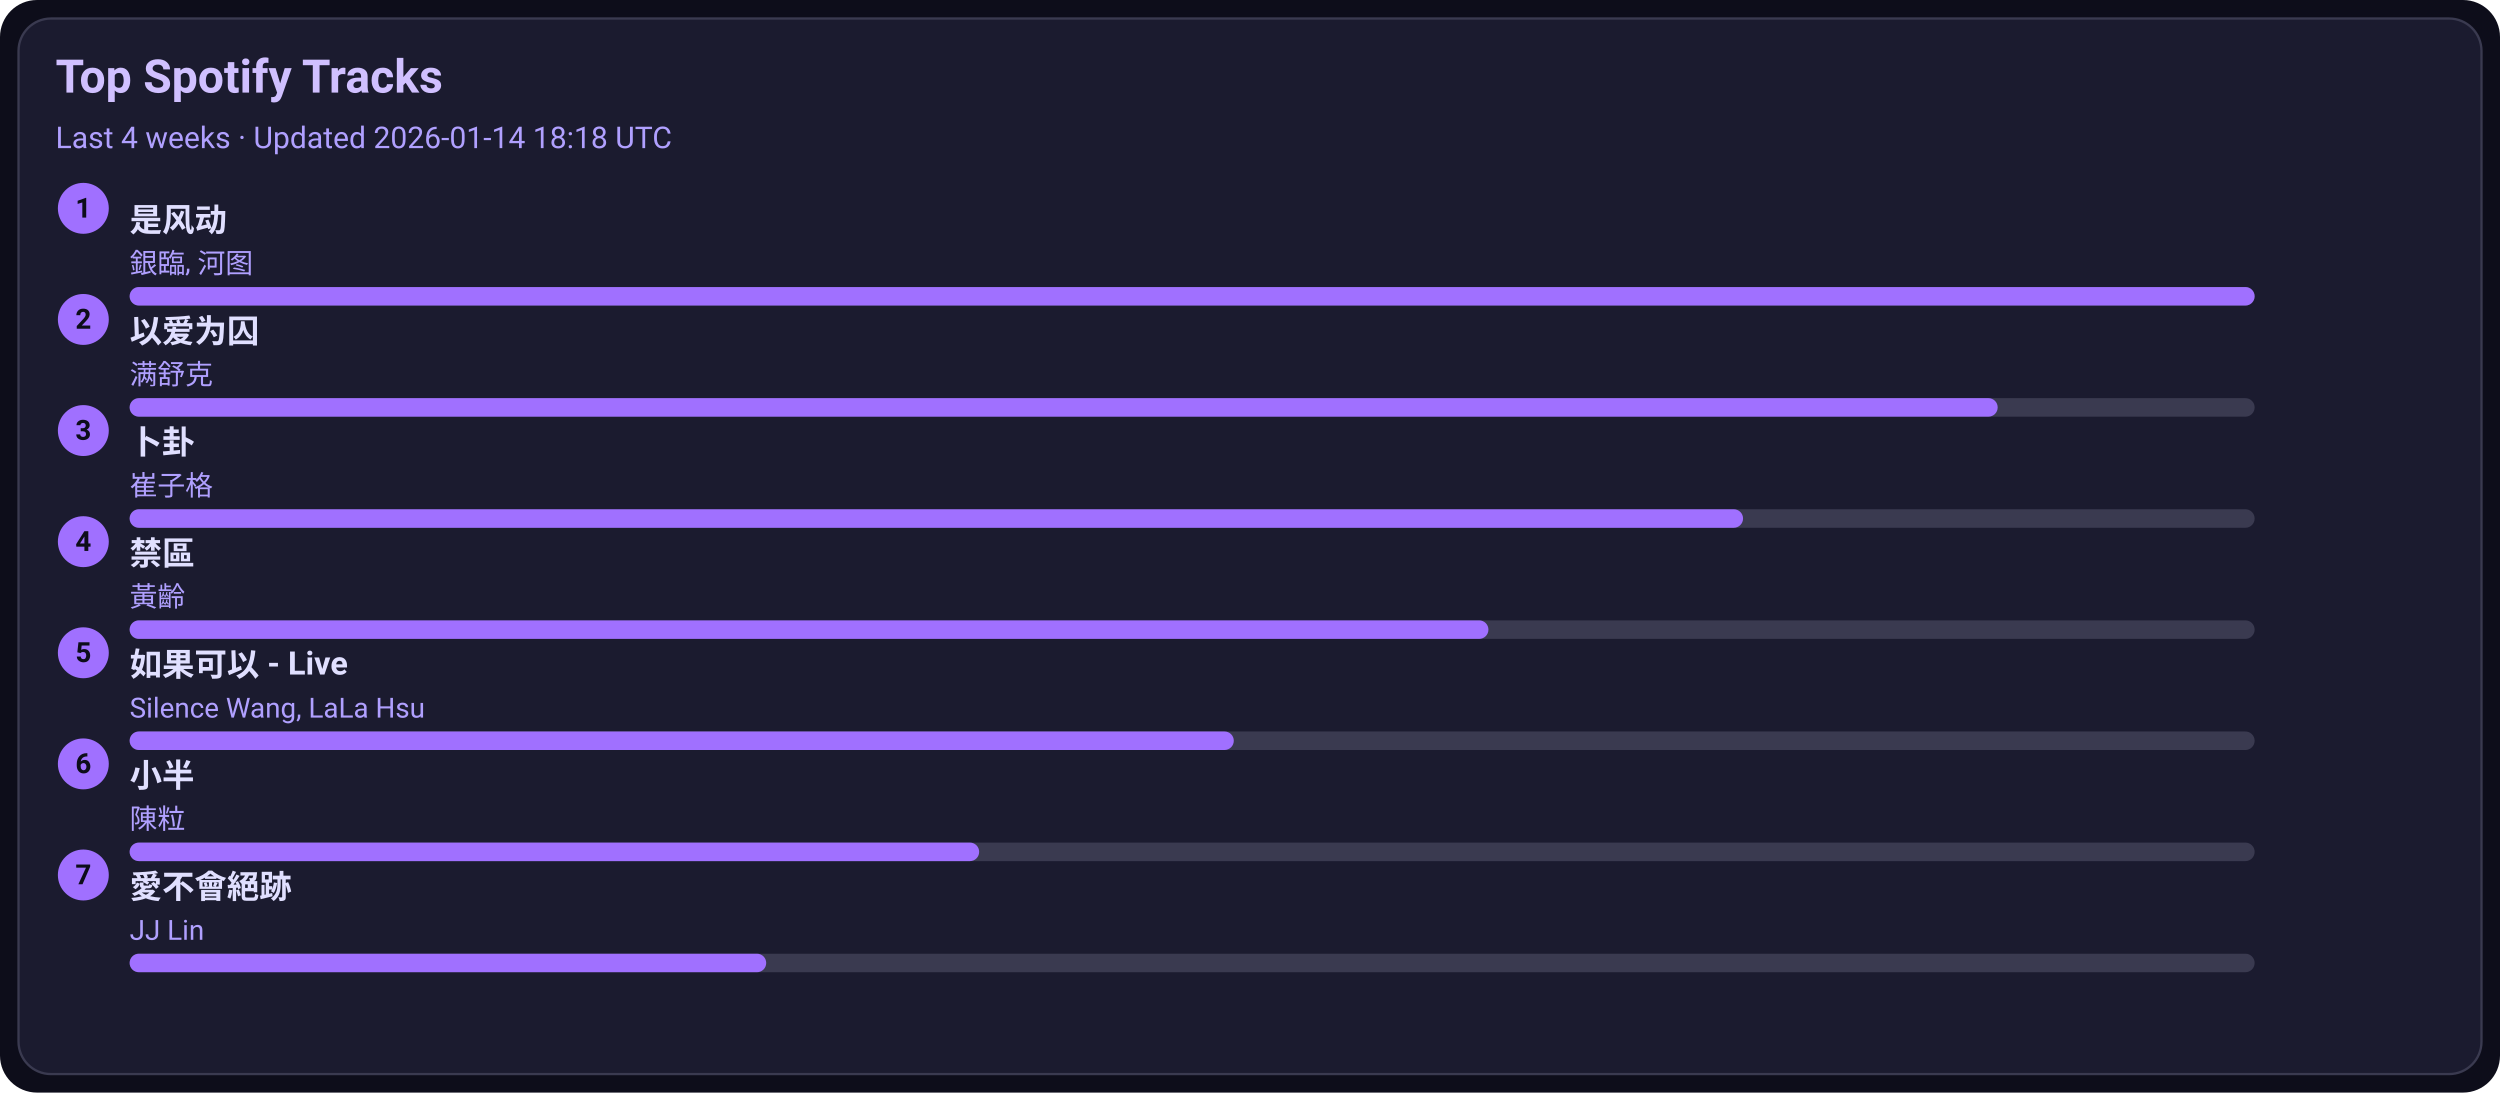
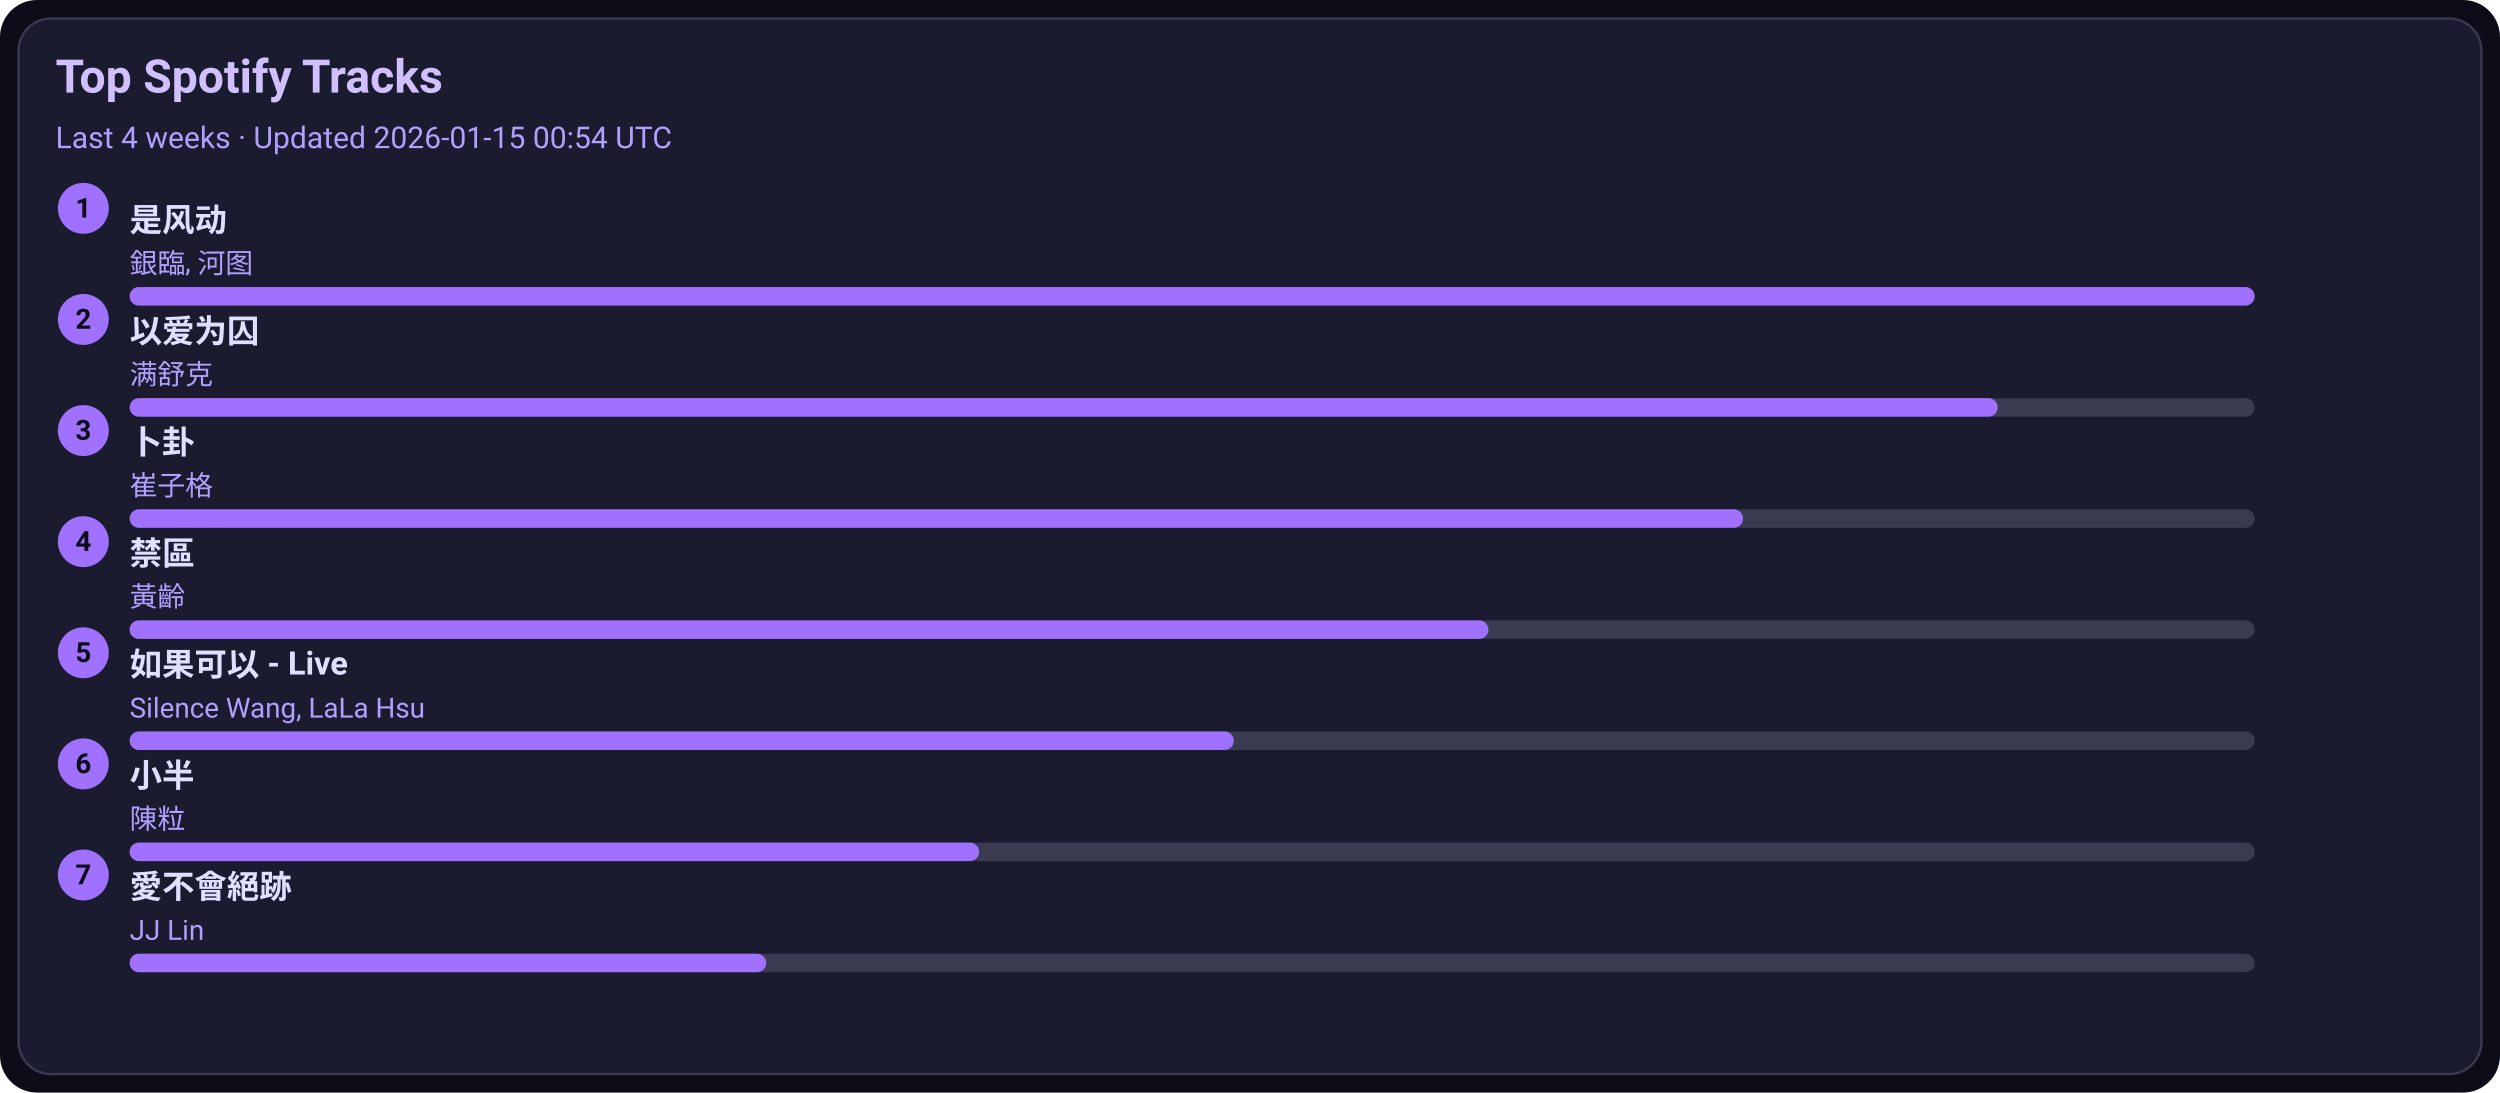
<svg xmlns="http://www.w3.org/2000/svg" width="1080" height="472" viewBox="0 0 1080 472">
  <style>text{font-family:-apple-system,BlinkMacSystemFont,Segoe UI,Roboto,Ubuntu,Helvetica Neue,Arial,Noto Sans,sans-serif}</style>
  <rect width="1080" height="472" rx="16" fill="#0d0d1a" />
  <rect x="8" y="8" width="1064" height="456" rx="14" fill="#1b1b2f" stroke="#3a3a50" />
  <text x="24" y="40" font-size="20" fill="#d0c0ff" font-weight="600">Top Spotify Tracks</text>
-   <text x="24" y="64" font-size="13" fill="#b0a0ff">Last 4 weeks · Updated 2026-01-14 18:18 UTC</text>
+   <text x="24" y="64" font-size="13" fill="#b0a0ff">Last 4 weeks · Updated 2026-01-15 00:54 UTC</text>
  <circle cx="36" cy="90" r="11" fill="#a070ff" />
  <text x="36" y="94" text-anchor="middle" font-size="12" fill="#0d0d1a" font-weight="700">1</text>
  <a href="https://open.spotify.com/track/3lePQ8c4jq7bTePsXEmslh" target="_blank" rel="noopener noreferrer">
    <text x="56" y="100" font-size="14" fill="#e0dfff" font-weight="600">是风动</text>
  </a>
  <text x="56" y="118" font-size="12" fill="#b0a0ff">銀臨, 河图</text>
  <rect x="56" y="124" width="918" height="8" rx="4" fill="#3a3a50" />
  <rect x="56" y="124" width="918" height="8" rx="4" fill="#a070ff" />
  <circle cx="36" cy="138" r="11" fill="#a070ff" />
  <text x="36" y="142" text-anchor="middle" font-size="12" fill="#0d0d1a" font-weight="700">2</text>
  <a href="https://open.spotify.com/track/0RW2LEfGQK5BaIho6sSLqf" target="_blank" rel="noopener noreferrer">
    <text x="56" y="148" font-size="14" fill="#e0dfff" font-weight="600">以爱为囚</text>
  </a>
  <text x="56" y="166" font-size="12" fill="#b0a0ff">满舒克</text>
  <rect x="56" y="172" width="918" height="8" rx="4" fill="#3a3a50" />
  <rect x="56" y="172" width="807" height="8" rx="4" fill="#a070ff" />
  <circle cx="36" cy="186" r="11" fill="#a070ff" />
  <text x="36" y="190" text-anchor="middle" font-size="12" fill="#0d0d1a" font-weight="700">3</text>
  <a href="https://open.spotify.com/track/4ToeYifpQaikbYa7krOD6s" target="_blank" rel="noopener noreferrer">
    <text x="56" y="196" font-size="14" fill="#e0dfff" font-weight="600">卜卦</text>
  </a>
  <text x="56" y="214" font-size="12" fill="#b0a0ff">崔子格</text>
  <rect x="56" y="220" width="918" height="8" rx="4" fill="#3a3a50" />
  <rect x="56" y="220" width="697" height="8" rx="4" fill="#a070ff" />
  <circle cx="36" cy="234" r="11" fill="#a070ff" />
  <text x="36" y="238" text-anchor="middle" font-size="12" fill="#0d0d1a" font-weight="700">4</text>
  <a href="https://open.spotify.com/track/5HAMeMgu9hGL5a8ZwNz6cp" target="_blank" rel="noopener noreferrer">
    <text x="56" y="244" font-size="14" fill="#e0dfff" font-weight="600">禁區</text>
  </a>
  <text x="56" y="262" font-size="12" fill="#b0a0ff">黃齡</text>
  <rect x="56" y="268" width="918" height="8" rx="4" fill="#3a3a50" />
  <rect x="56" y="268" width="587" height="8" rx="4" fill="#a070ff" />
  <circle cx="36" cy="282" r="11" fill="#a070ff" />
  <text x="36" y="286" text-anchor="middle" font-size="12" fill="#0d0d1a" font-weight="700">5</text>
  <a href="https://open.spotify.com/track/6IF65dJzfmPcX7jwDegwoo" target="_blank" rel="noopener noreferrer">
    <text x="56" y="292" font-size="14" fill="#e0dfff" font-weight="600">如果可以 - Live</text>
  </a>
  <text x="56" y="310" font-size="12" fill="#b0a0ff">Silence Wang, LaLa Hsu</text>
  <rect x="56" y="316" width="918" height="8" rx="4" fill="#3a3a50" />
  <rect x="56" y="316" width="477" height="8" rx="4" fill="#a070ff" />
  <circle cx="36" cy="330" r="11" fill="#a070ff" />
  <text x="36" y="334" text-anchor="middle" font-size="12" fill="#0d0d1a" font-weight="700">6</text>
  <a href="https://open.spotify.com/track/3QxWTqyIT4O9bokIZlNDpo" target="_blank" rel="noopener noreferrer">
    <text x="56" y="340" font-size="14" fill="#e0dfff" font-weight="600">小半</text>
  </a>
  <text x="56" y="358" font-size="12" fill="#b0a0ff">陳粒</text>
  <rect x="56" y="364" width="918" height="8" rx="4" fill="#3a3a50" />
  <rect x="56" y="364" width="367" height="8" rx="4" fill="#a070ff" />
  <circle cx="36" cy="378" r="11" fill="#a070ff" />
  <text x="36" y="382" text-anchor="middle" font-size="12" fill="#0d0d1a" font-weight="700">7</text>
  <a href="https://open.spotify.com/track/3zP4GbFEI4GLJMblRgLmdK" target="_blank" rel="noopener noreferrer">
    <text x="56" y="388" font-size="14" fill="#e0dfff" font-weight="600">愛不會絕跡</text>
  </a>
  <text x="56" y="406" font-size="12" fill="#b0a0ff">JJ Lin</text>
  <rect x="56" y="412" width="918" height="8" rx="4" fill="#3a3a50" />
  <rect x="56" y="412" width="275" height="8" rx="4" fill="#a070ff" />
</svg>
